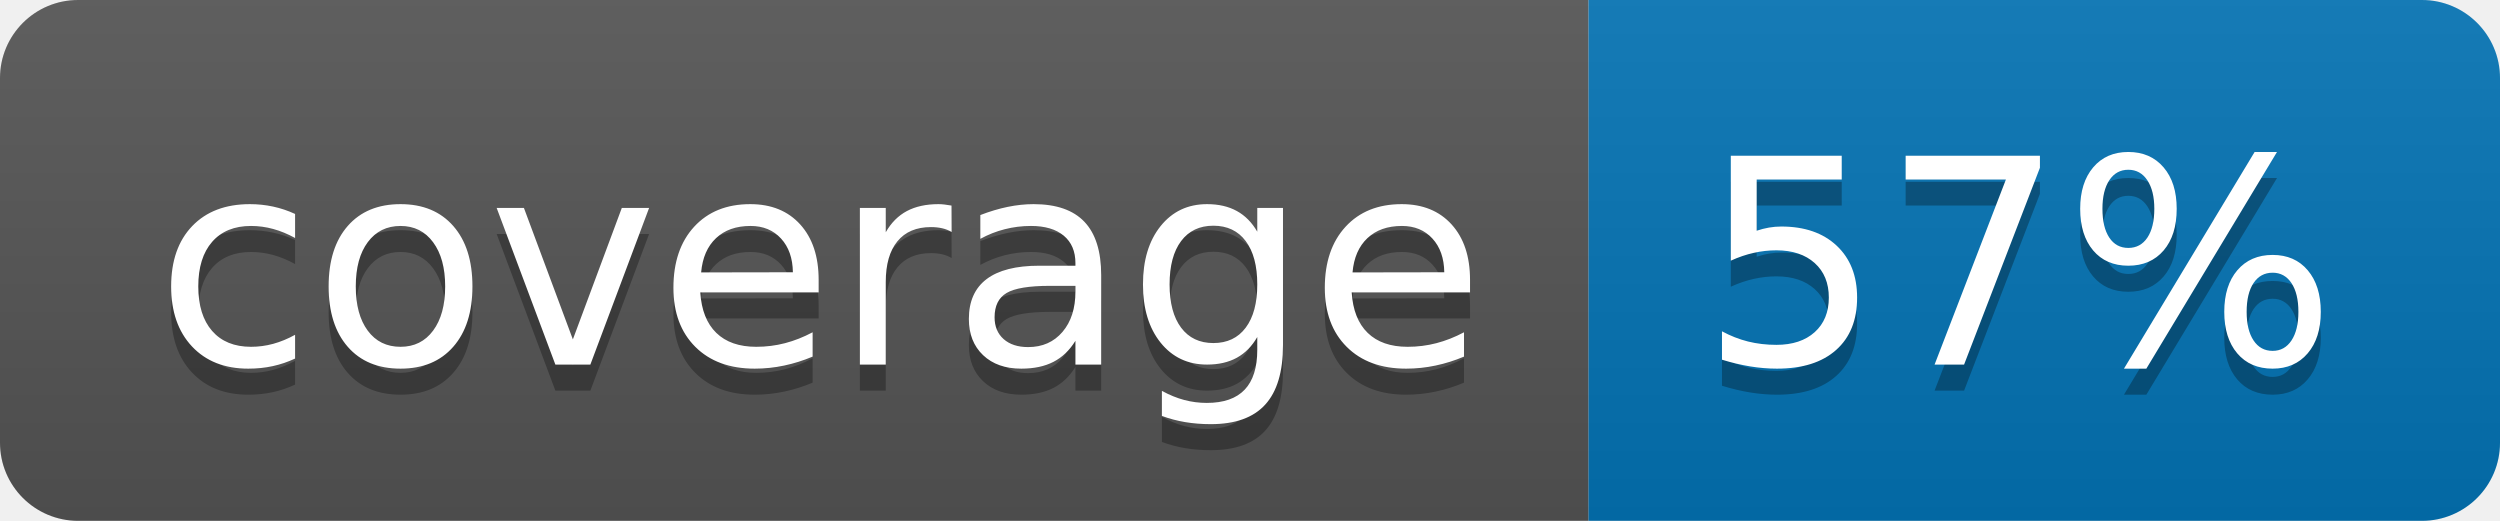
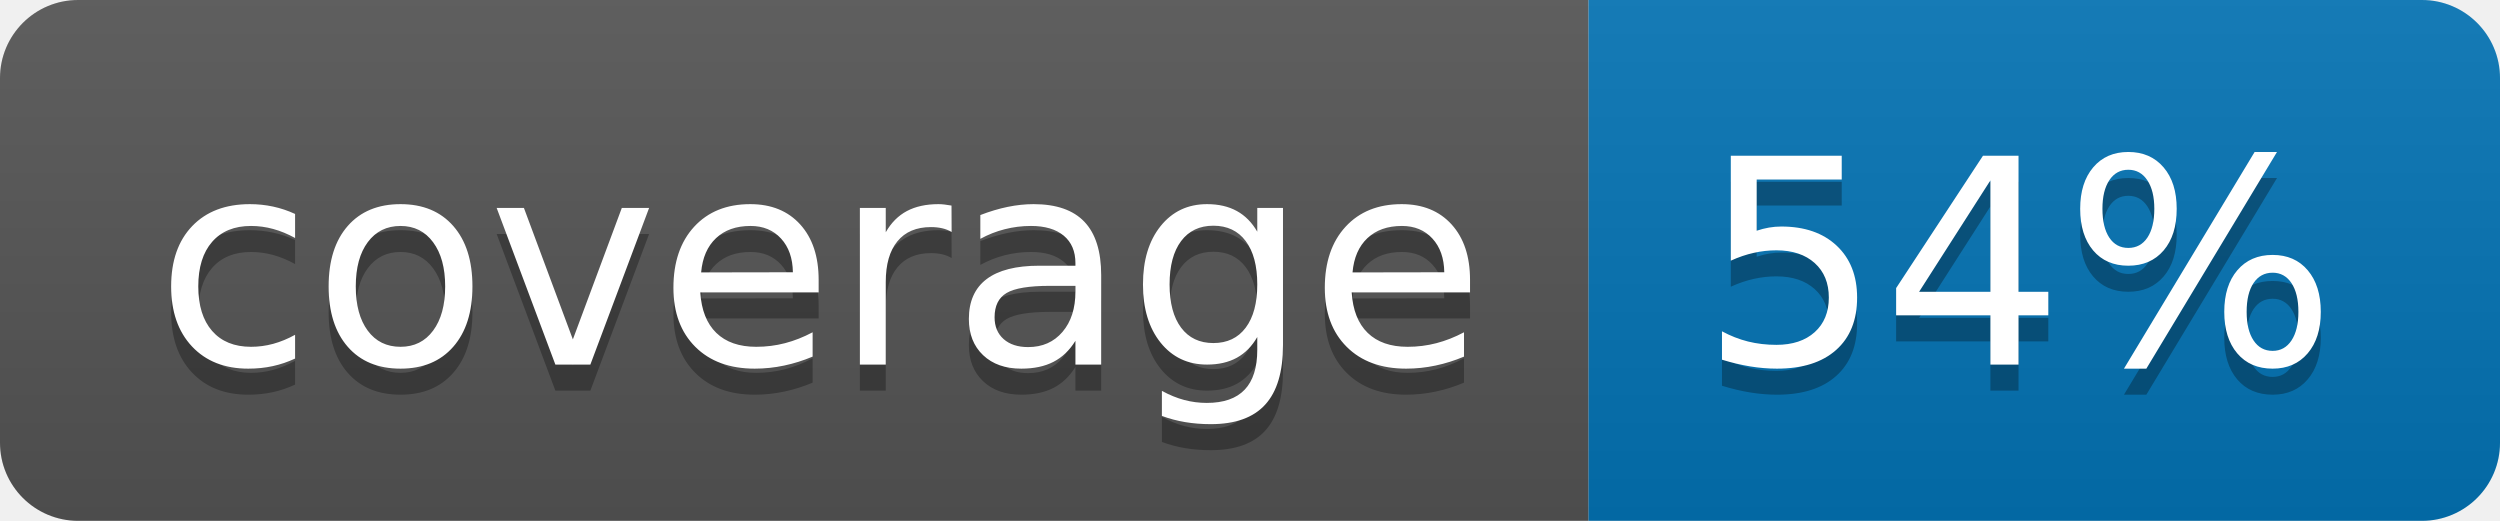
<svg xmlns="http://www.w3.org/2000/svg" width="96" height="20">
  <linearGradient id="b" x2="0" y2="100%">
    <stop offset="0" stop-color="#bbb" stop-opacity=".1" />
    <stop offset="1" stop-opacity=".1" />
  </linearGradient>
  <clipPath id="a">
    <rect width="96" height="20" rx="3" fill="#fff" />
  </clipPath>
  <g clip-path="url(#a)">
    <path fill="#555" d="M0 0h61v20H0z" />
    <path fill="#0374B5" d="M61 0h35v20H61z" />
    <path fill="url(#b)" d="M0 0h96v20H0z" />
  </g>
  <g fill="#fff" text-anchor="middle" font-family="DejaVu Sans,Verdana,Geneva,sans-serif" font-size="110">
    <text x="315" y="150" fill="#010101" fill-opacity=".3" transform="scale(.1)" textLength="510">coverage</text>
    <text x="315" y="140" transform="scale(.1)" textLength="510">coverage</text>
-     <text x="775" y="150" fill="#010101" fill-opacity=".3" transform="scale(.1)" textLength="250">57%</text>
-     <text x="775" y="140" transform="scale(.1)" textLength="250">57%</text>
+     <text x="775" y="150" fill="#010101" fill-opacity=".3" transform="scale(.1)" textLength="250">54%</text>
+     <text x="775" y="140" transform="scale(.1)" textLength="250">54%</text>
  </g>
</svg>
